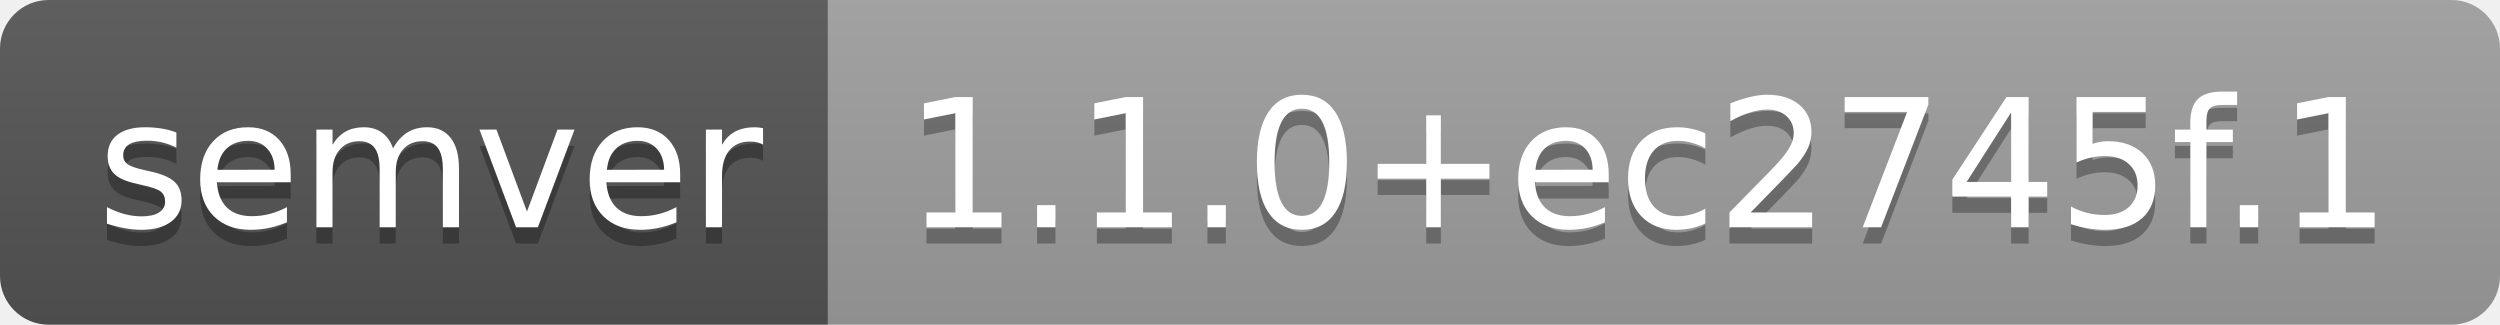
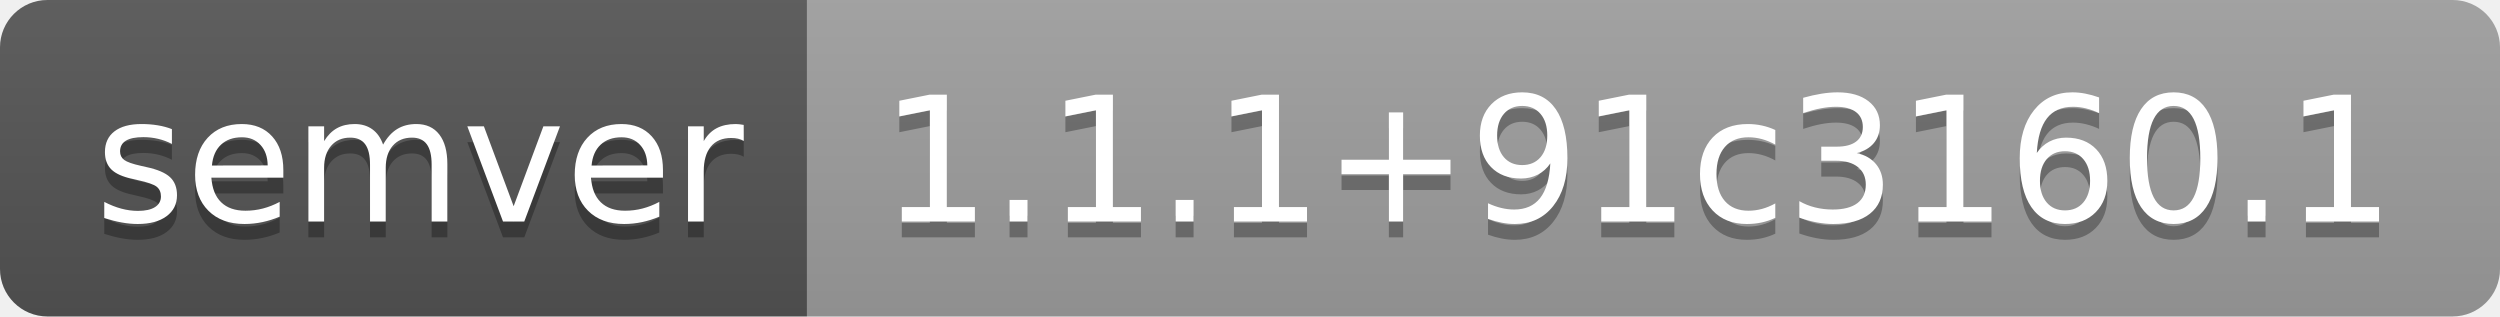
- <svg xmlns="http://www.w3.org/2000/svg" width="154" height="20" role="img" aria-label="semver: 1.1.0+ec2745f.1">
+ <svg xmlns="http://www.w3.org/2000/svg" width="158" height="20" role="img" aria-label="semver: 1.1.1+91c3160.1">
  <linearGradient id="s" x2="0" y2="100%">
    <stop offset="0" stop-color="#bbb" stop-opacity=".1" />
    <stop offset="1" stop-opacity=".1" />
  </linearGradient>
  <clipPath id="r">
-     <rect width="154" height="20" rx="3" fill="#fff" />
+     <rect width="158" height="20" rx="3" fill="#fff" />
  </clipPath>
  <g clip-path="url(#r)">
    <rect width="51" height="20" fill="#555" />
-     <rect x="51" width="103" height="20" fill="#9f9f9f" />
-     <rect width="154" height="20" fill="url(#s)" />
+     <rect x="51" width="107" height="20" fill="#9f9f9f" />
+     <rect width="158" height="20" fill="url(#s)" />
  </g>
  <g fill="#fff" text-anchor="middle" font-family="Verdana,Geneva,DejaVu Sans,sans-serif" text-rendering="geometricPrecision" font-size="110">
    <text aria-hidden="true" x="265" y="150" fill="#010101" fill-opacity=".3" transform="scale(.1)" textLength="410">semver</text>
    <text x="265" y="140" transform="scale(.1)" fill="#fff" textLength="410">semver</text>
-     <text aria-hidden="true" x="1015" y="150" fill="#010101" fill-opacity=".3" transform="scale(.1)" textLength="930">1.1.0+ec2745f.1</text>
-     <text x="1015" y="140" transform="scale(.1)" fill="#fff" textLength="930">1.1.0+ec2745f.1</text>
+     <text aria-hidden="true" x="1035" y="150" fill="#010101" fill-opacity=".3" transform="scale(.1)" textLength="970">1.1.1+91c3160.1</text>
+     <text x="1035" y="140" transform="scale(.1)" fill="#fff" textLength="970">1.1.1+91c3160.1</text>
  </g>
</svg>
